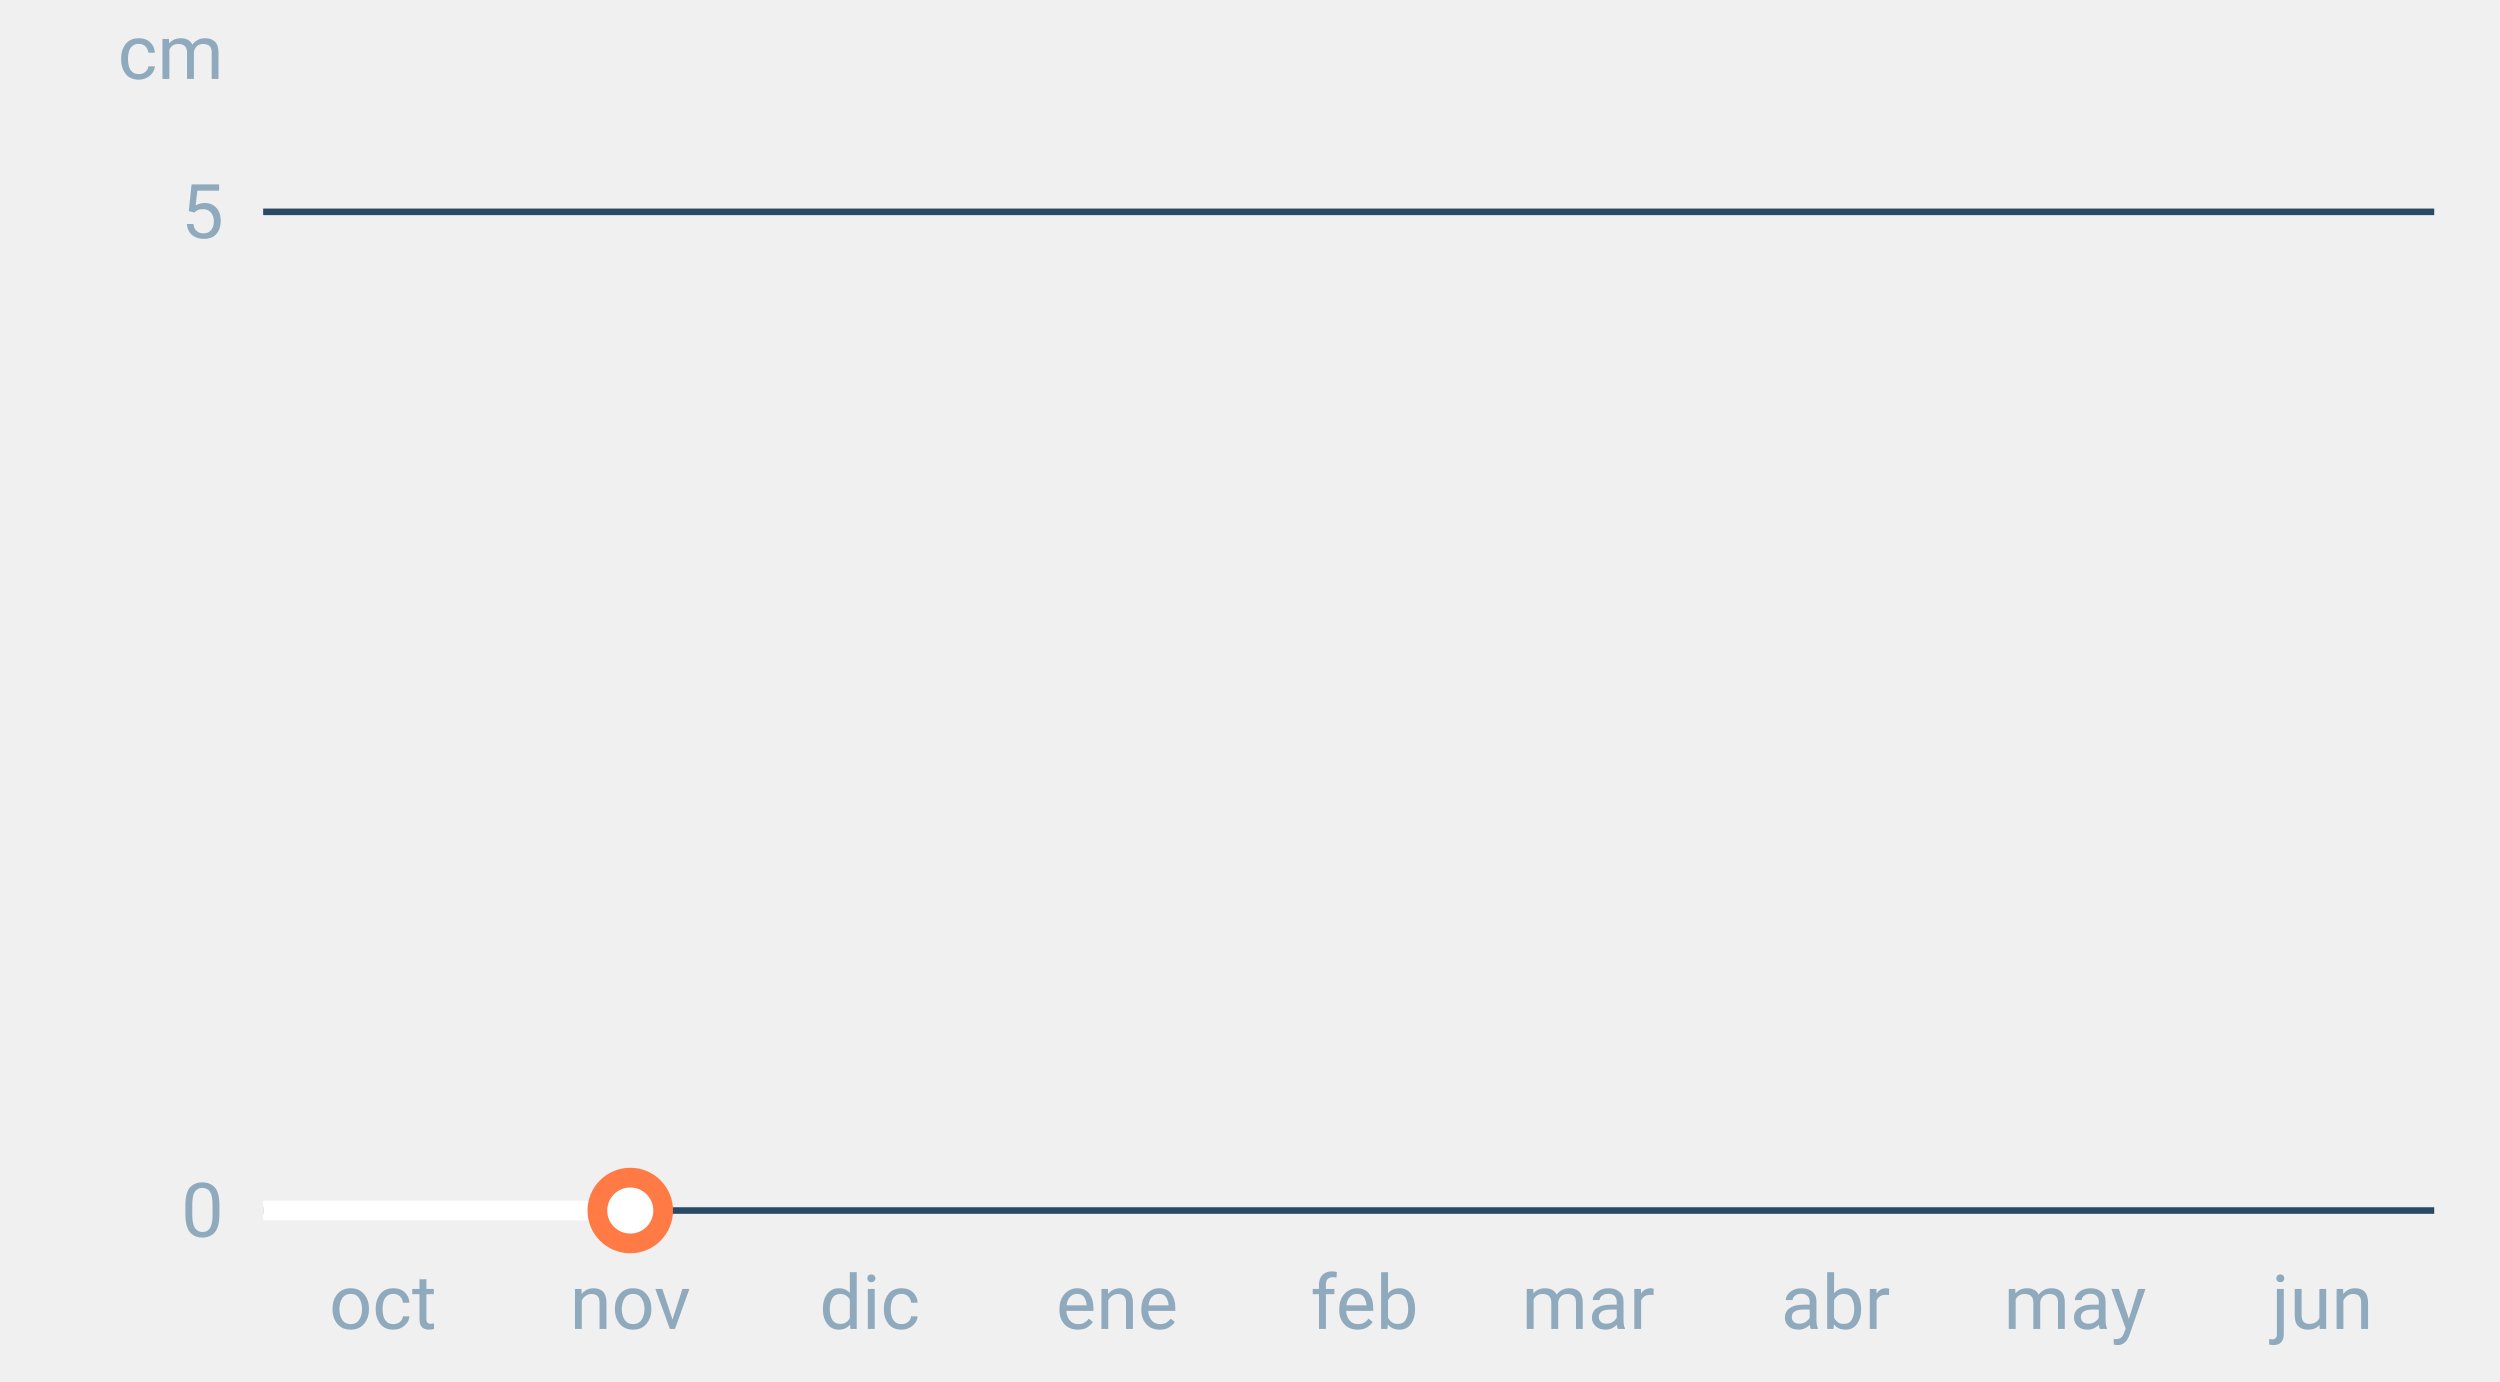
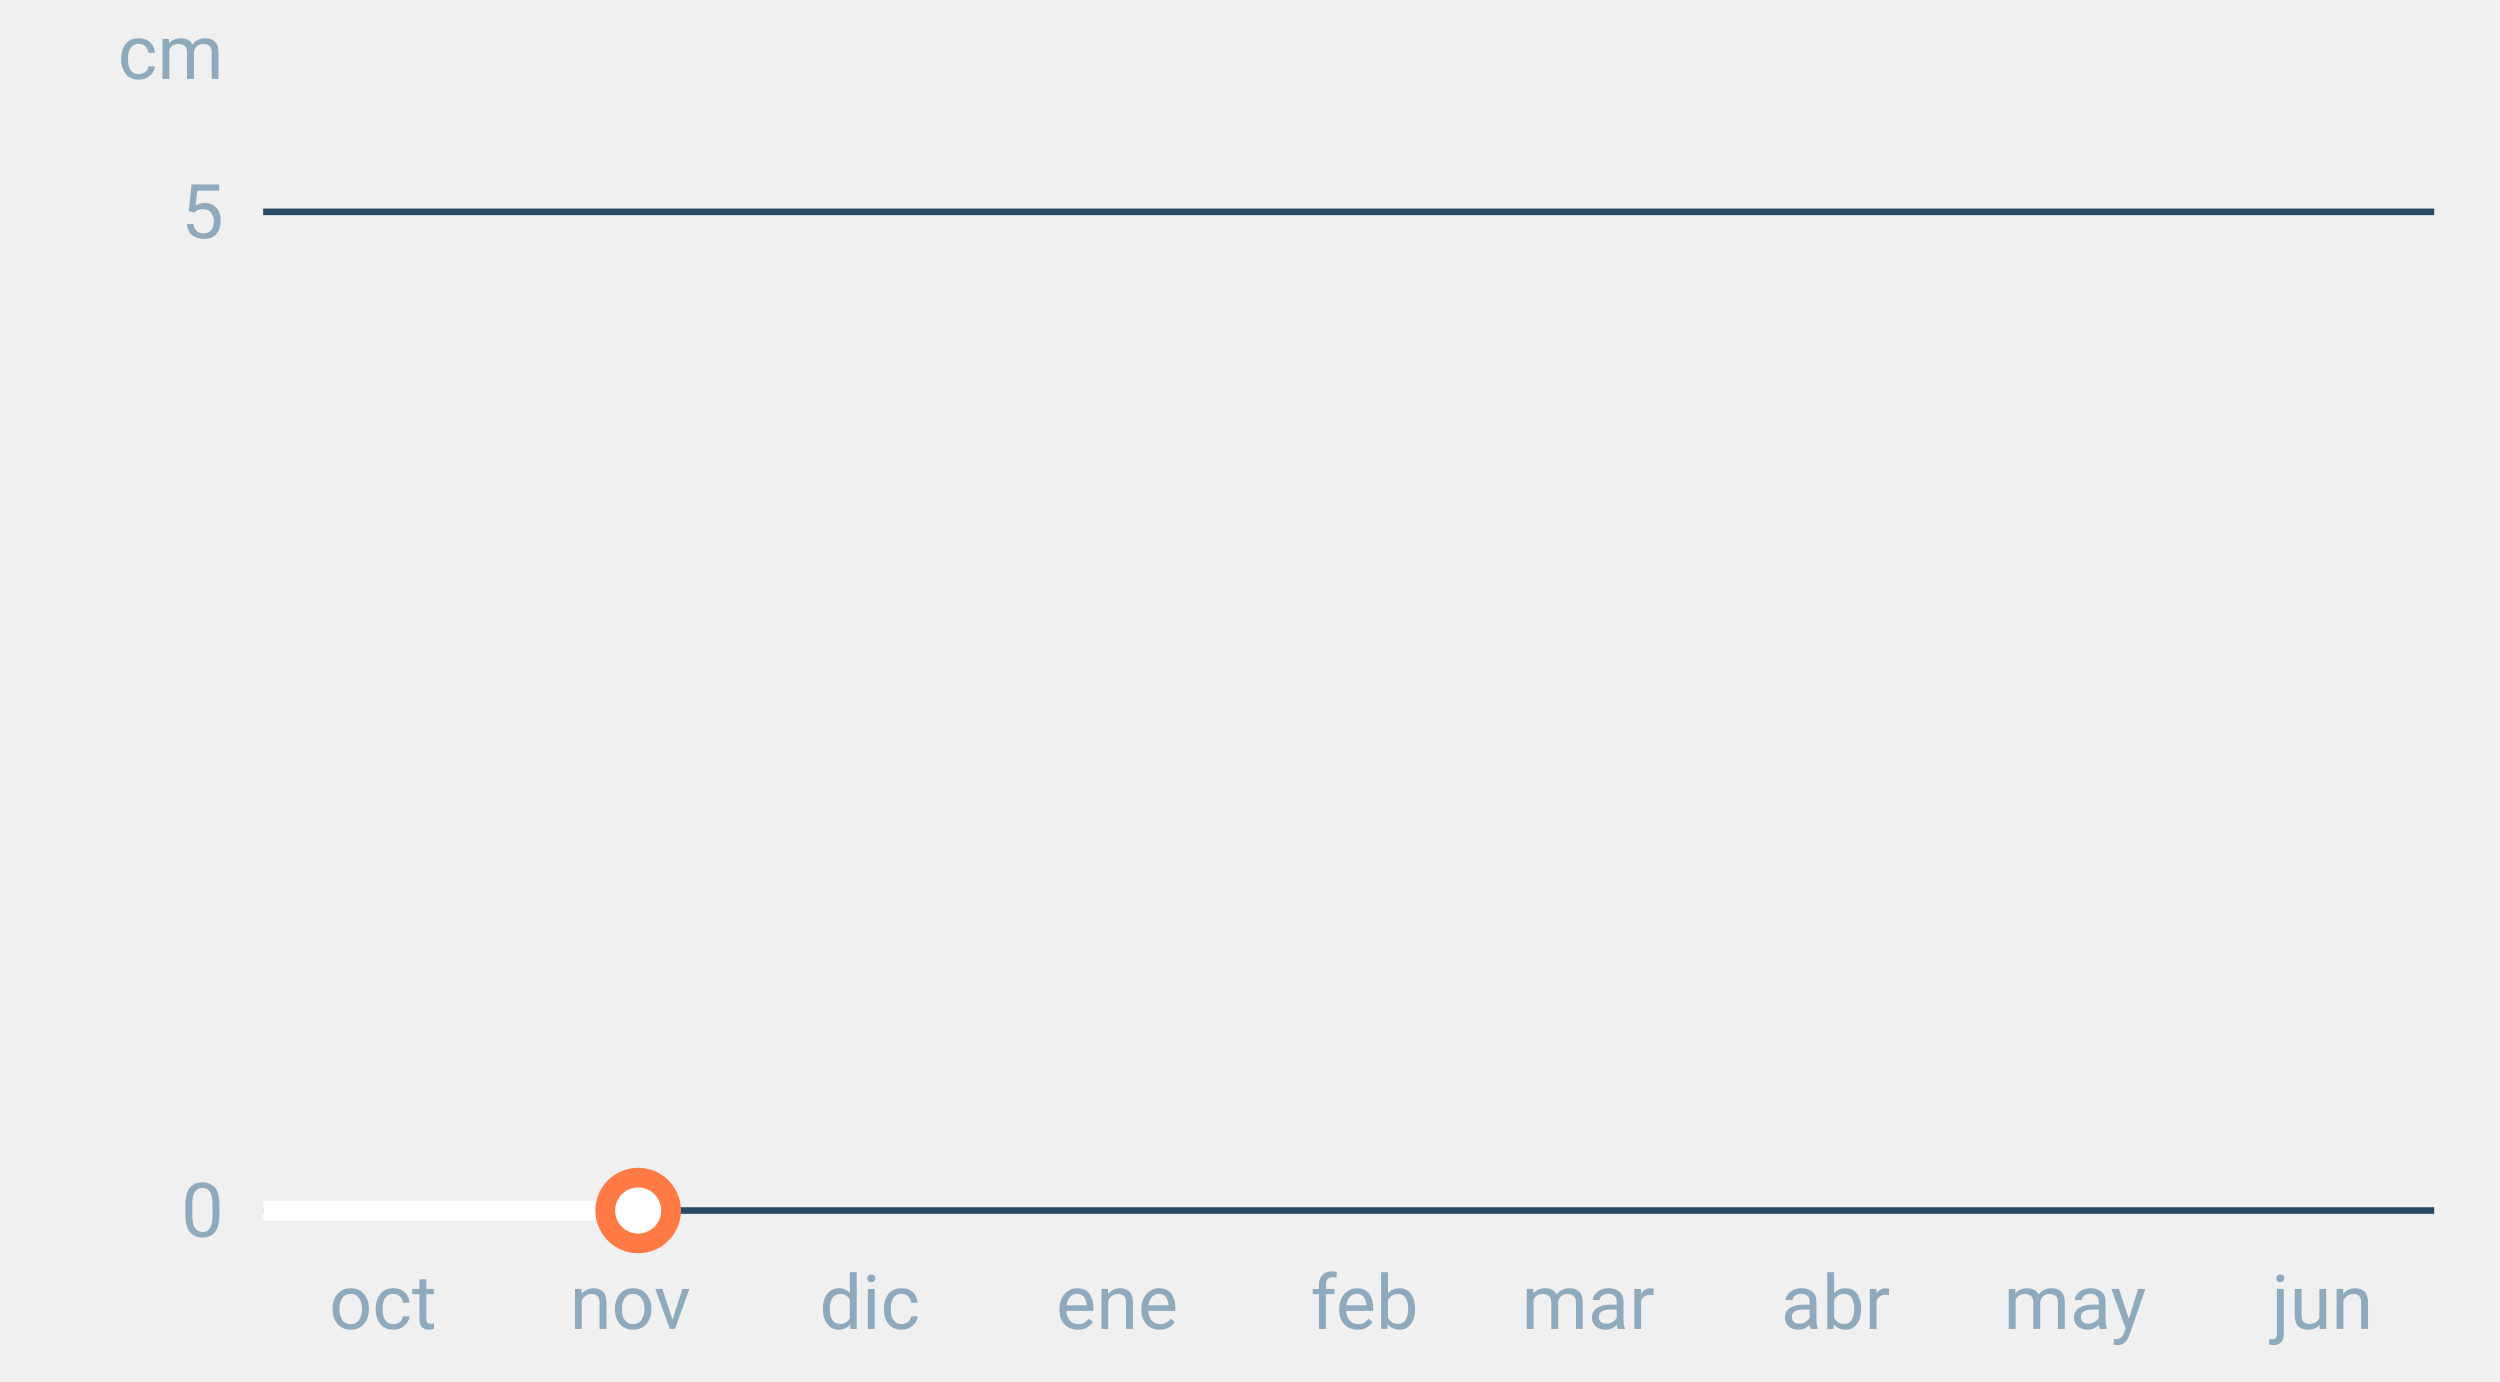
<svg xmlns="http://www.w3.org/2000/svg" font-family="-apple-system,BlinkMacSystemFont,Segoe UI,Roboto,Helvetica,Arial,sans-serif" viewBox="0 0 380 210" role="img" aria-labelledby="cgnv-es-m" class="cgnv-svg">
  <line x1="40" x2="370" y1="184.0" y2="184.0" stroke="#2a4a63" />
  <text x="34" y="188.0" font-size="11.5" text-anchor="end" fill="#8fa9bd">0</text>
  <line x1="40" x2="370" y1="32.2" y2="32.2" stroke="#2a4a63" />
  <text x="34" y="36.2" font-size="11.5" text-anchor="end" fill="#8fa9bd">5</text>
  <text x="34" y="12" font-size="11.5" text-anchor="end" fill="#8fa9bd">cm</text>
  <text x="58.2" y="202" font-size="11.5" text-anchor="middle" fill="#8fa9bd">oct</text>
  <text x="95.8" y="202" font-size="11.5" text-anchor="middle" fill="#8fa9bd">nov</text>
  <text x="132.2" y="202" font-size="11.5" text-anchor="middle" fill="#8fa9bd">dic</text>
  <text x="169.8" y="202" font-size="11.5" text-anchor="middle" fill="#8fa9bd">ene</text>
  <text x="207.4" y="202" font-size="11.5" text-anchor="middle" fill="#8fa9bd">feb</text>
  <text x="241.4" y="202" font-size="11.5" text-anchor="middle" fill="#8fa9bd">mar</text>
  <text x="279.0" y="202" font-size="11.5" text-anchor="middle" fill="#8fa9bd">abr</text>
  <text x="315.4" y="202" font-size="11.5" text-anchor="middle" fill="#8fa9bd">may</text>
  <text x="353.0" y="202" font-size="11.5" text-anchor="middle" fill="#8fa9bd">jun</text>
-   <polyline points="40.0,184.0 41.2,184.0 42.4,184.0 43.6,184.0 44.9,184.0 46.1,184.0 47.3,184.0 48.5,184.0 49.7,184.0 50.9,184.0 52.1,184.0 53.3,184.0 54.6,184.0 55.8,184.0 57.0,184.0 58.2,184.0 59.4,184.0 60.6,184.0 61.8,184.0 63.1,184.0 64.3,184.0 65.5,184.0 66.7,184.0 67.9,184.0 69.1,184.0 70.3,184.0 71.5,184.0 72.8,184.0 74.0,184.0 75.2,184.0 76.4,184.0 77.6,184.0 78.8,184.0 80.0,184.0 81.2,184.0 82.5,184.0 83.7,184.0 84.9,184.0 86.1,184.0 87.3,184.0 88.5,184.0 89.7,184.0 91.0,184.0 92.2,184.0 93.4,184.0 94.6,184.0 95.8,184.0" fill="none" stroke="#fff" stroke-width="3" stroke-linejoin="round" />
-   <circle cx="95.8" cy="184.0" r="5" fill="#fff" stroke="#ff7a45" stroke-width="3" />
+   <polyline points="40.0,184.0 41.2,184.0 42.4,184.0 43.6,184.0 44.9,184.0 46.1,184.0 47.3,184.0 48.5,184.0 49.7,184.0 50.9,184.0 52.1,184.0 53.3,184.0 54.6,184.0 55.8,184.0 57.0,184.0 58.2,184.0 59.4,184.0 60.6,184.0 61.8,184.0 63.1,184.0 64.3,184.0 65.5,184.0 66.7,184.0 67.9,184.0 69.1,184.0 70.3,184.0 71.5,184.0 72.8,184.0 74.0,184.0 75.2,184.0 76.4,184.0 77.6,184.0 78.8,184.0 80.0,184.0 81.2,184.0 82.5,184.0 83.7,184.0 84.9,184.0 86.1,184.0 87.3,184.0 88.5,184.0 89.7,184.0 91.0,184.0 92.2,184.0 93.4,184.0 94.6,184.0 95.8,184.0 97.0,184.0" fill="none" stroke="#fff" stroke-width="3" stroke-linejoin="round" />
+   <circle cx="97.0" cy="184.0" r="5" fill="#fff" stroke="#ff7a45" stroke-width="3" />
</svg>
